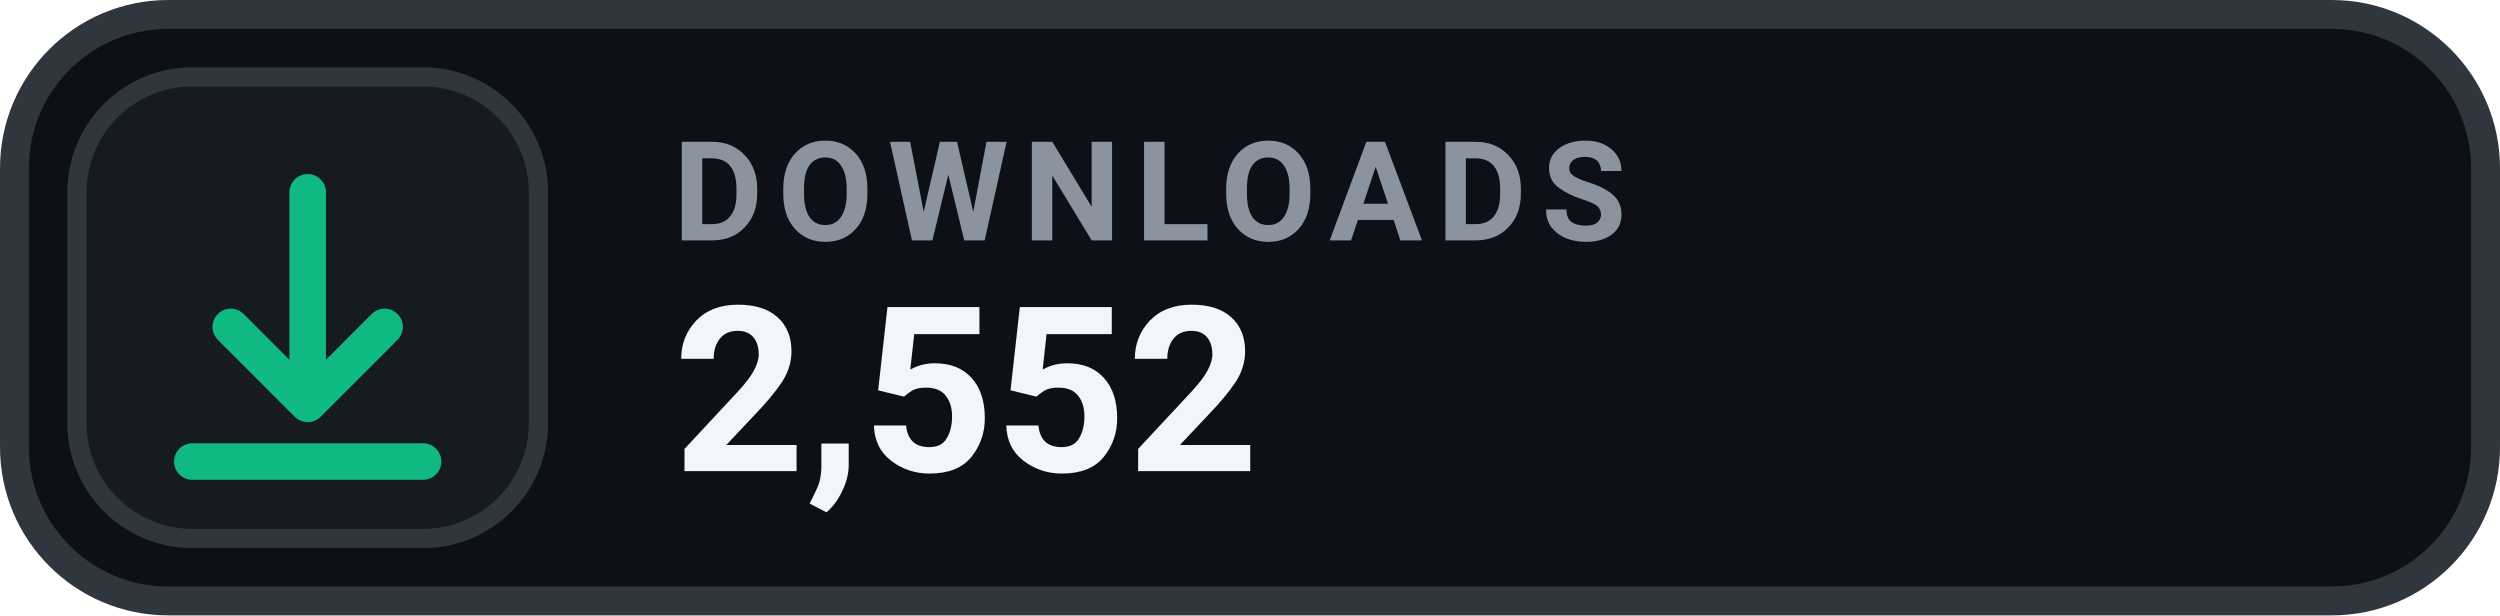
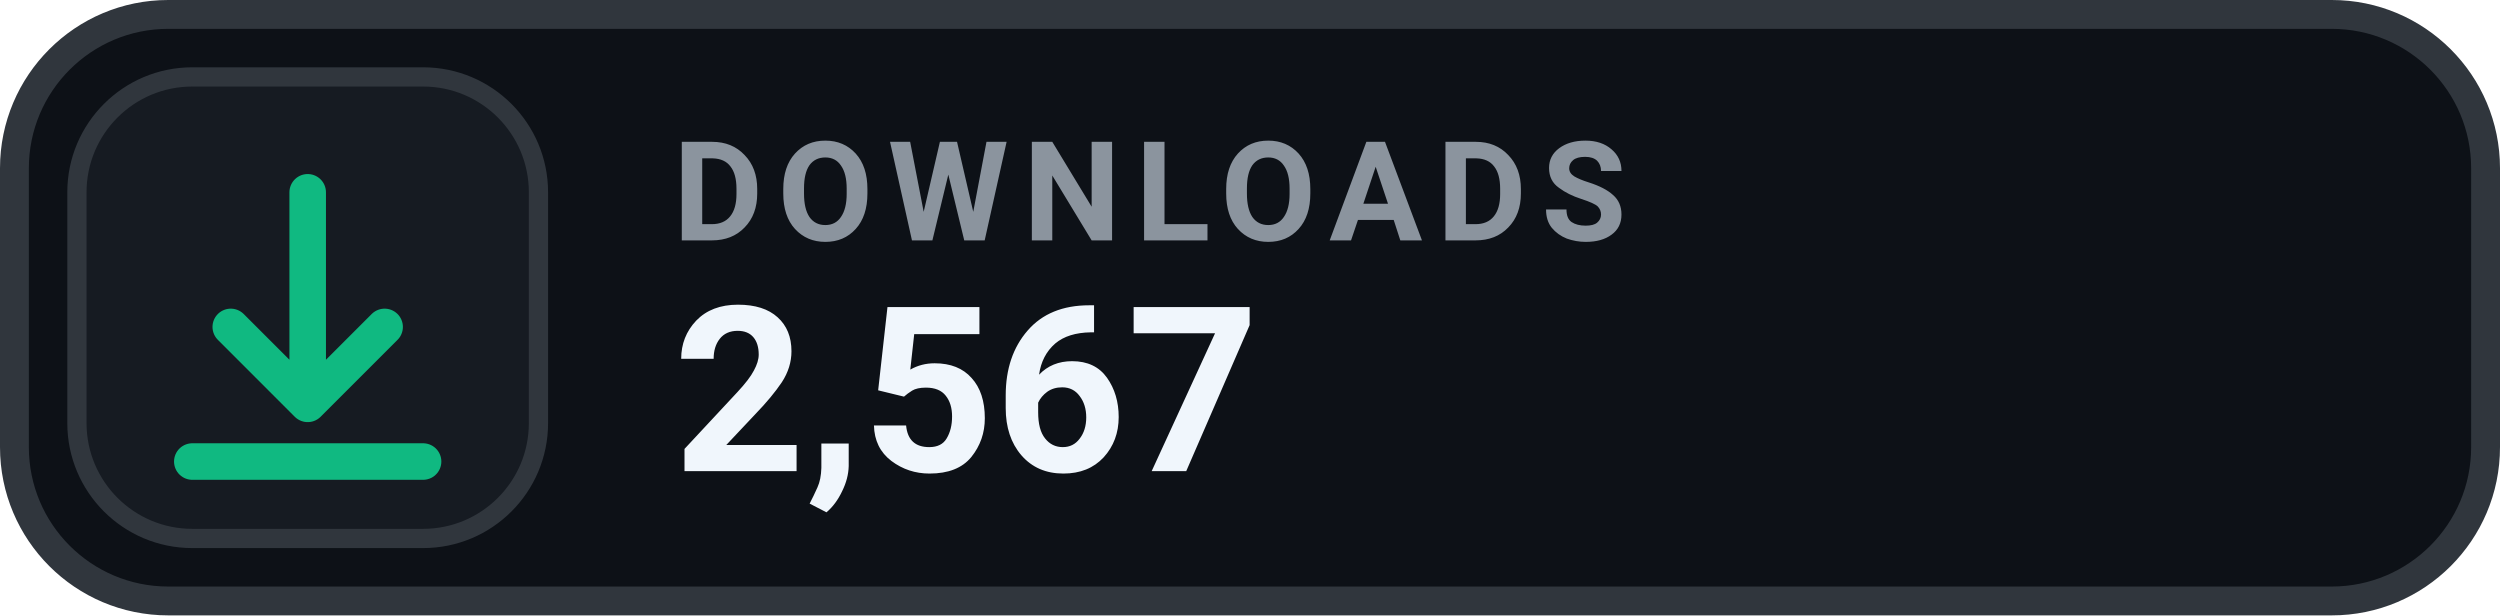
- <svg xmlns="http://www.w3.org/2000/svg" width="130" height="32" viewBox="0 0 130 32" role="img" aria-label="DOWNLOADS 2,552">
+ <svg xmlns="http://www.w3.org/2000/svg" width="130" height="32" viewBox="0 0 130 32" role="img" aria-label="DOWNLOADS 2,567">
  <rect x=".75" y=".75" width="128.5" height="30.5" rx="8" fill="#0D1117" stroke="#30363D" stroke-width="1.5" />
  <rect x="4" y="4" width="24" height="24" rx="6" fill="#161B22" stroke="#30363D" stroke-width="1" />
  <g transform="translate(16 16)" style="color:#10B981;">
    <path d="M0 -6 v11 m0 0 l4 -4 m-4 4 l-4 -4 M-6 8 h12" fill="none" stroke="currentColor" stroke-width="1.9" stroke-linecap="round" stroke-linejoin="round" />
  </g>
  <text x="35" y="12.5" fill="#8B949E" font-family="-apple-system,BlinkMacSystemFont,'Segoe UI',Roboto,Helvetica,Arial,sans-serif" font-size="7.2" font-weight="700" letter-spacing=".75">DOWNLOADS</text>
-   <text x="35" y="24.5" fill="#F0F6FC" font-family="-apple-system,BlinkMacSystemFont,'Segoe UI',Roboto,Helvetica,Arial,sans-serif" font-size="12" font-weight="700">2,552</text>
+   <text x="35" y="24.5" fill="#F0F6FC" font-family="-apple-system,BlinkMacSystemFont,'Segoe UI',Roboto,Helvetica,Arial,sans-serif" font-size="12" font-weight="700">2,567</text>
</svg>
